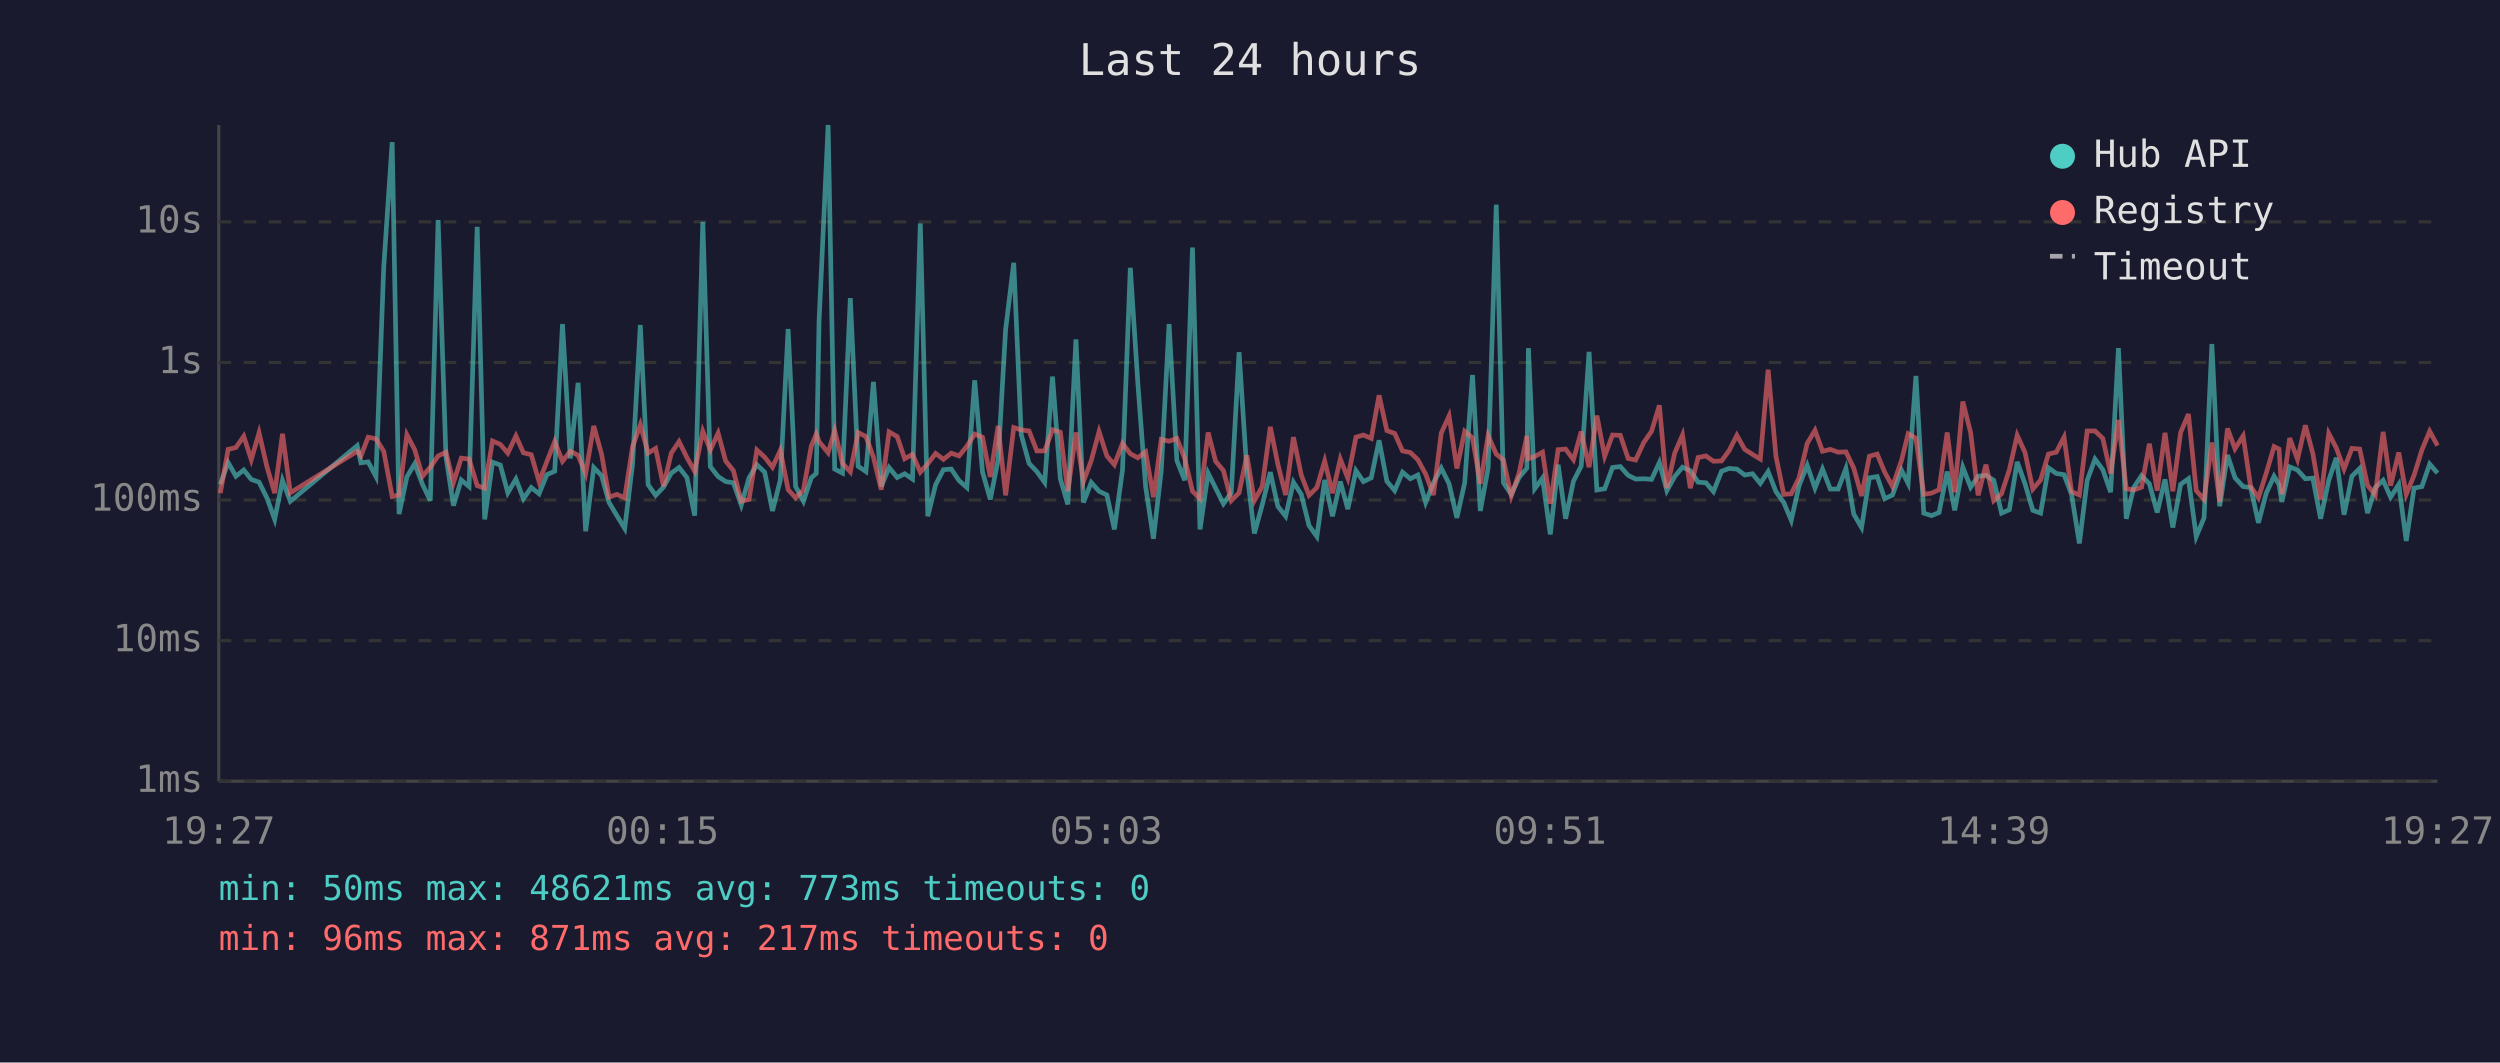
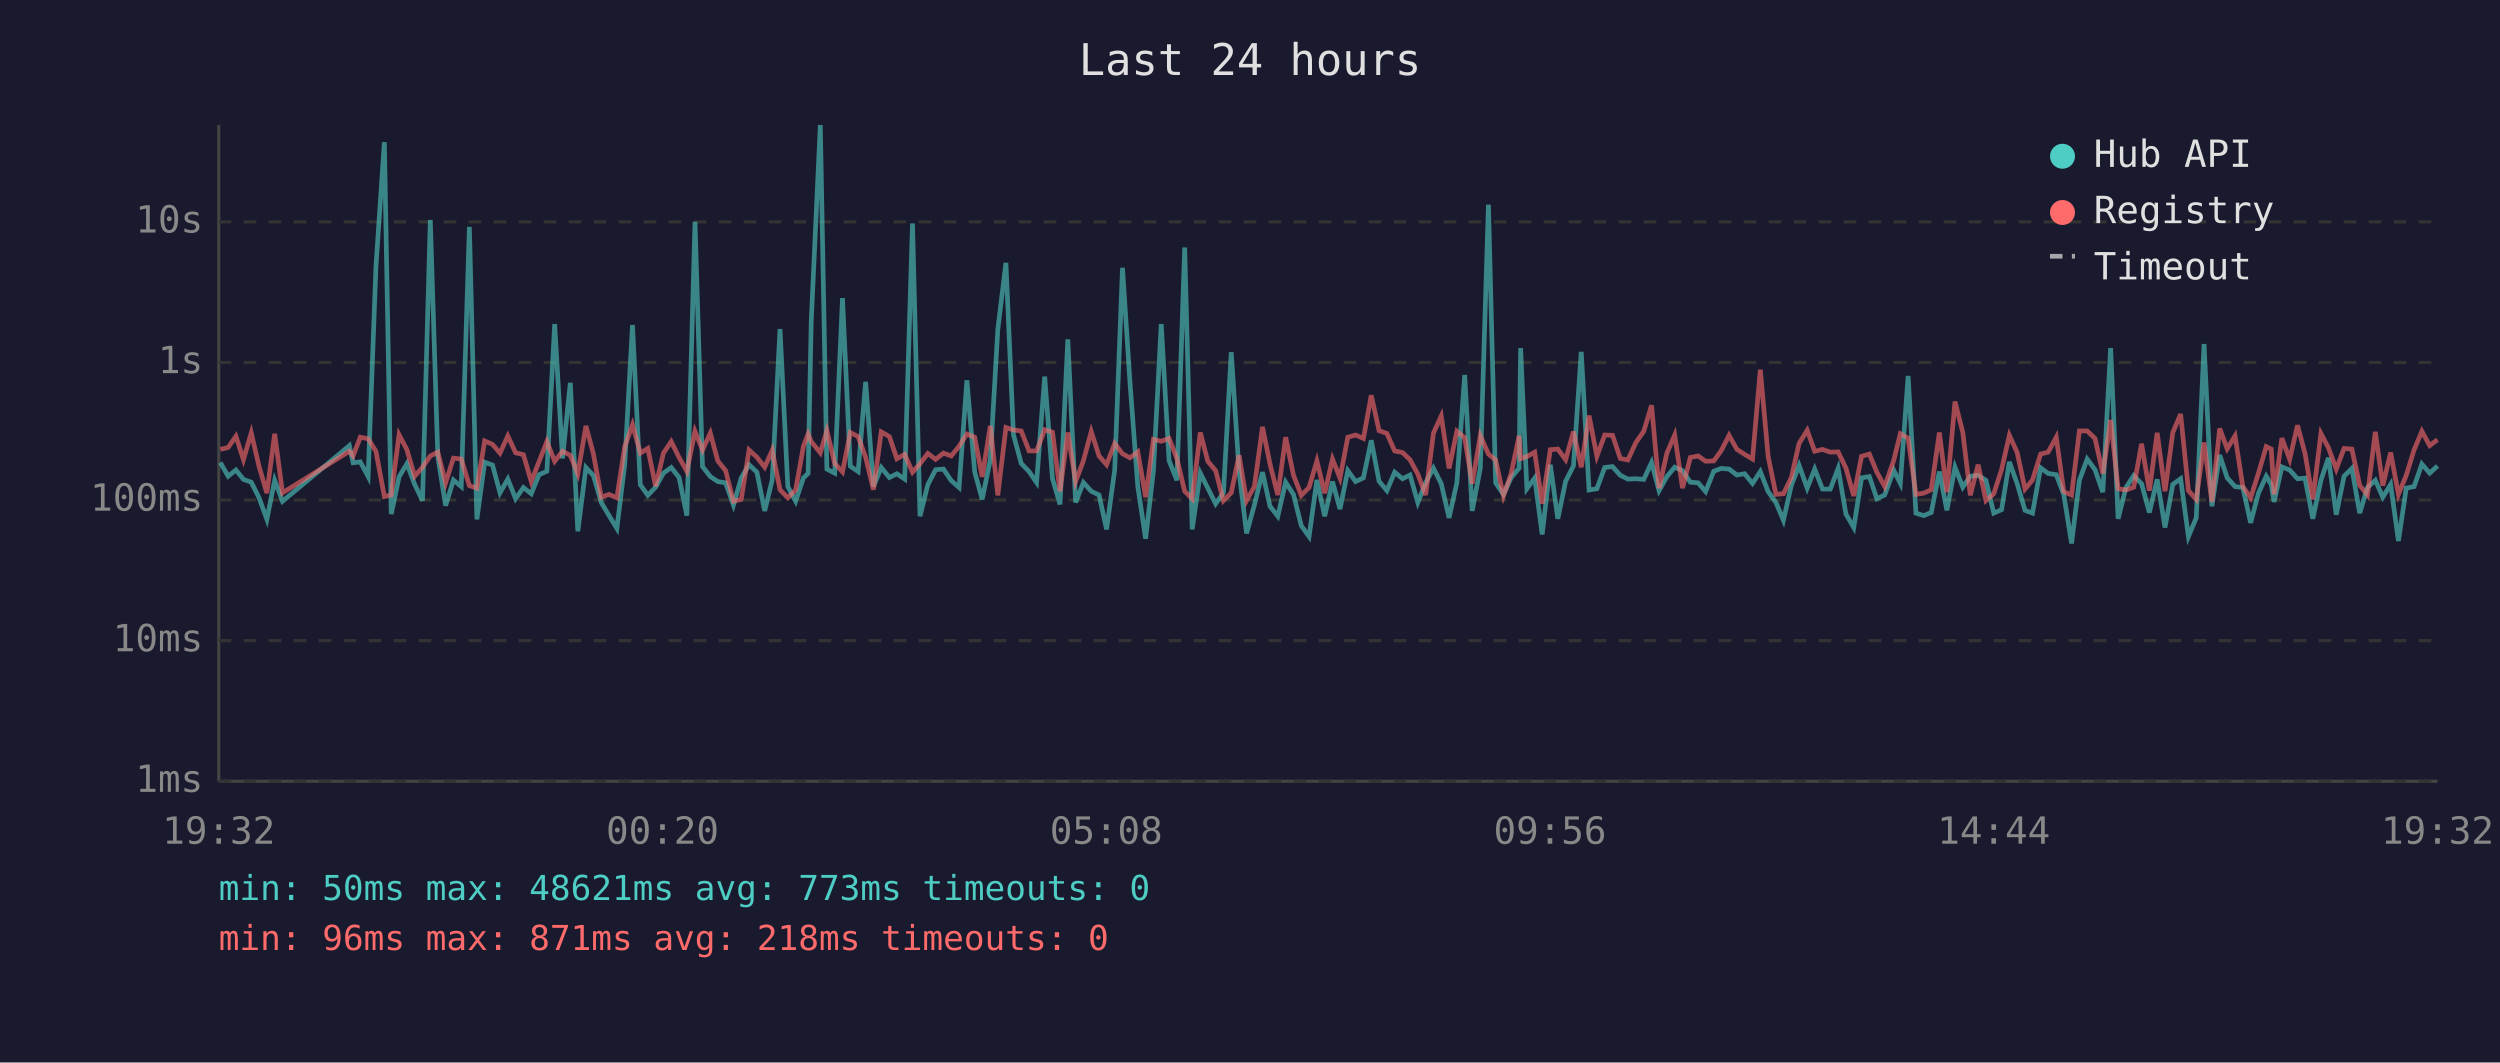
<svg xmlns="http://www.w3.org/2000/svg" viewBox="0 0 800 340" font-family="monospace" font-size="12">
  <rect width="800" height="340" fill="#1a1a2e" />
  <text x="400" y="24" fill="#e0e0e0" font-size="14" text-anchor="middle">Last 24 hours</text>
  <line x1="70" y1="40" x2="70" y2="250" stroke="#444" stroke-width="1" />
  <line x1="70" y1="250" x2="780" y2="250" stroke="#444" stroke-width="1" />
  <line x1="70" y1="250" x2="780" y2="250" stroke="#333" stroke-width="1" stroke-dasharray="4" />
  <text x="65" y="250" fill="#888" text-anchor="end" dominant-baseline="middle">1ms</text>
  <line x1="70" y1="205" x2="780" y2="205" stroke="#333" stroke-width="1" stroke-dasharray="4" />
  <text x="65" y="205" fill="#888" text-anchor="end" dominant-baseline="middle">10ms</text>
  <line x1="70" y1="160" x2="780" y2="160" stroke="#333" stroke-width="1" stroke-dasharray="4" />
  <text x="65" y="160" fill="#888" text-anchor="end" dominant-baseline="middle">100ms</text>
  <line x1="70" y1="116" x2="780" y2="116" stroke="#333" stroke-width="1" stroke-dasharray="4" />
  <text x="65" y="116" fill="#888" text-anchor="end" dominant-baseline="middle">1s</text>
  <line x1="70" y1="71" x2="780" y2="71" stroke="#333" stroke-width="1" stroke-dasharray="4" />
  <text x="65" y="71" fill="#888" text-anchor="end" dominant-baseline="middle">10s</text>
-   <text x="70" y="270" fill="#888" text-anchor="middle">19:27</text>
-   <text x="212" y="270" fill="#888" text-anchor="middle">00:15</text>
-   <text x="354" y="270" fill="#888" text-anchor="middle">05:03</text>
-   <text x="496" y="270" fill="#888" text-anchor="middle">09:51</text>
-   <text x="638" y="270" fill="#888" text-anchor="middle">14:39</text>
-   <text x="780" y="270" fill="#888" text-anchor="middle">19:27</text>
-   <polyline points="70.5,155.0 73.0,148.0 75.5,152.4 78.0,150.4 80.4,153.4 82.9,154.3 85.4,159.3 87.9,166.2 90.4,153.7 92.9,160.4 114.3,142.6 115.5,148.1 117.8,147.8 120.3,152.5 122.8,85.4 125.5,45.5 127.7,164.5 130.2,152.6 132.7,148.4 135.2,155.0 137.7,160.2 140.2,70.4 142.7,146.1 145.1,161.8 147.6,153.6 150.1,155.7 152.7,72.6 155.1,166.2 157.6,147.9 160.1,148.8 162.5,157.7 165.1,153.3 167.5,159.6 170.0,156.0 172.5,158.0 175.0,151.9 177.5,150.8 180.0,103.7 182.5,146.7 185.0,122.5 187.4,170.0 190.0,149.6 192.5,152.2 194.9,160.8 197.4,165.0 199.9,169.1 202.4,148.7 204.9,104.0 207.4,155.1 209.8,158.5 212.3,155.9 214.8,151.4 217.3,149.6 219.8,152.8 222.3,165.0 224.9,71.0 227.3,149.3 229.8,152.5 232.2,154.1 234.7,154.5 237.2,161.6 239.7,152.9 242.2,148.7 244.7,151.1 247.2,163.5 249.7,153.6 252.2,105.3 254.6,155.7 257.1,160.4 259.6,152.9 261.2,151.5 262.1,102.7 265.0,40.0 267.1,150.1 269.6,151.4 272.1,95.4 274.6,149.2 277.1,150.9 279.5,122.2 282.0,155.7 284.5,149.6 287.1,152.8 289.5,151.6 292.0,153.3 294.5,71.5 296.9,165.2 299.4,155.1 301.9,150.3 304.4,150.1 306.9,153.8 309.4,156.0 311.9,121.7 314.4,151.0 316.9,159.8 319.4,147.1 321.8,105.4 324.4,84.1 326.8,139.1 329.3,148.3 331.8,150.9 334.3,154.4 336.8,120.5 339.3,153.2 341.7,161.4 344.3,108.6 346.7,160.8 349.2,154.4 351.7,157.2 354.2,158.4 356.6,169.4 359.2,150.4 361.7,85.7 364.1,122.5 366.6,155.7 369.1,172.4 371.6,150.6 374.1,103.7 376.6,147.4 379.1,153.7 381.6,79.2 384.0,169.4 386.6,151.4 389.0,156.2 391.5,161.2 394.0,157.7 396.5,112.7 399.0,150.9 401.4,170.7 403.9,161.6 406.5,151.1 408.9,162.0 411.4,165.2 413.9,154.3 416.4,158.2 418.9,168.2 421.4,171.7 423.9,153.6 426.4,165.2 428.9,154.1 431.3,162.9 433.9,150.6 436.3,154.1 438.8,152.9 441.3,140.9 443.8,154.0 446.3,157.0 448.8,151.1 451.3,153.2 453.7,152.0 456.2,160.8 458.7,154.5 461.2,149.8 463.7,154.8 466.2,165.7 468.7,154.5 471.2,120.0 473.7,163.5 476.2,149.8 478.8,65.5 481.1,154.5 483.6,158.2 486.1,152.8 488.6,149.8 489.1,111.4 491.1,156.4 493.6,153.0 496.1,171.0 498.6,148.7 501.0,166.0 503.5,154.0 506.0,149.1 508.5,112.6 511.0,156.8 513.5,156.4 516.0,149.6 518.5,149.3 521.0,152.1 523.4,153.3 526.0,153.2 528.5,153.4 531.0,148.0 533.4,157.0 535.9,152.5 538.4,149.5 540.9,150.6 543.4,154.3 545.9,154.5 548.3,157.3 550.9,150.8 553.3,149.9 555.8,150.1 558.3,152.0 560.8,151.6 563.3,154.7 565.8,150.9 568.3,157.3 570.8,160.8 573.2,166.5 575.7,155.4 578.3,148.9 580.8,156.2 583.2,150.1 585.7,156.5 588.2,156.5 590.7,149.9 593.2,164.5 595.7,168.8 598.2,152.9 600.7,152.5 603.1,159.6 605.6,158.4 608.5,150.5 610.6,154.7 613.1,120.3 615.6,164.2 618.1,165.0 620.5,164.0 623.1,150.9 625.5,163.3 628.1,149.5 630.6,155.9 633.0,152.4 635.5,152.1 638.0,153.7 640.5,164.2 643.0,163.1 645.5,147.8 648.0,154.8 650.5,163.3 653.0,164.2 655.5,149.7 658.0,151.5 660.5,151.9 662.9,158.2 665.4,173.9 667.9,153.7 670.4,146.9 672.9,150.3 675.4,157.5 677.9,111.4 680.4,166.0 682.8,156.0 685.3,152.2 687.8,154.8 690.3,164.0 692.8,153.4 695.3,168.8 697.8,155.0 700.3,153.2 702.8,171.7 705.3,165.7 707.8,110.1 710.3,162.0 712.8,145.6 715.2,152.9 717.8,155.7 720.2,156.0 722.7,167.3 725.2,157.8 727.7,152.4 729.3,155.1 730.2,160.6 732.7,149.4 735.2,150.4 737.7,153.2 740.1,153.0 742.6,166.0 745.2,153.7 747.6,146.5 750.1,164.7 752.6,152.4 755.1,149.9 757.6,164.2 760.1,156.0 762.6,153.7 765.0,159.1 767.6,155.0 770.0,173.1 772.5,156.2 775.0,155.7 777.5,148.5 780.0,151.4" fill="none" stroke="#4ecdc4" stroke-width="1.5" opacity="0.6" />
-   <polyline points="70.5,157.8 73.0,143.8 75.5,143.2 78.0,139.6 80.4,147.1 82.9,138.5 85.4,149.3 87.9,157.8 90.4,138.8 92.9,157.7 114.3,144.4 115.5,145.9 117.8,139.9 120.3,140.4 122.8,144.4 125.5,158.9 127.7,158.4 130.2,139.1 132.7,143.9 135.2,152.4 137.7,149.5 140.2,145.9 142.7,144.7 145.1,154.5 147.6,146.6 150.1,146.9 152.7,155.4 155.1,156.2 157.6,141.1 160.1,142.2 162.5,145.0 165.1,139.5 167.5,144.9 170.0,145.5 172.5,154.1 175.0,147.7 177.5,141.3 180.0,147.6 182.5,144.4 185.0,145.7 187.4,151.6 190.0,136.3 192.5,145.3 194.9,159.1 197.4,158.2 199.9,159.3 202.4,143.0 204.9,135.9 207.4,145.0 209.8,143.5 212.3,155.6 214.8,145.0 217.3,141.3 219.8,146.4 222.3,150.8 224.9,138.0 227.3,144.0 229.8,138.6 232.2,147.5 234.7,150.6 237.2,160.4 239.7,159.8 242.2,144.0 244.7,146.3 247.2,149.5 249.7,144.1 252.2,156.7 254.6,159.3 257.1,156.8 259.6,142.8 261.2,138.9 262.1,141.3 265.0,144.9 267.1,137.8 269.6,148.3 272.1,151.0 274.6,138.4 277.1,139.7 279.5,146.3 282.0,156.7 284.5,138.2 287.1,139.7 289.5,146.8 292.0,145.4 294.5,151.1 296.9,148.4 299.4,145.1 301.9,147.0 304.4,145.0 306.9,145.9 309.4,142.8 311.9,138.9 314.4,139.9 316.9,152.6 319.4,136.3 321.8,158.5 324.4,136.8 326.8,137.6 329.3,137.9 331.8,144.3 334.3,144.3 336.8,137.5 339.3,138.3 341.7,157.2 344.3,138.4 346.7,154.1 349.2,147.4 351.7,138.1 354.2,145.9 356.6,148.7 359.2,141.9 361.7,145.2 364.1,146.5 366.6,144.6 369.1,159.1 371.6,140.6 374.1,141.2 376.6,140.3 379.1,146.7 381.6,157.2 384.0,159.6 386.6,138.4 389.0,147.6 391.5,150.6 394.0,160.2 396.5,157.7 399.0,145.7 401.4,160.2 403.9,155.7 406.5,136.6 408.9,148.5 411.4,158.4 413.9,139.9 416.4,152.0 418.9,158.5 421.4,156.0 423.9,147.5 426.4,157.8 428.9,146.9 431.3,153.0 433.9,139.9 436.3,139.2 438.8,140.3 441.3,126.5 443.8,137.8 446.3,138.7 448.8,144.3 451.3,144.8 453.7,147.1 456.2,151.7 458.7,158.4 461.2,138.6 463.7,133.1 466.2,149.9 468.7,138.0 471.2,140.1 473.7,154.8 476.2,139.4 478.8,145.3 481.1,147.2 483.6,158.7 486.1,151.4 488.6,139.5 489.1,146.8 491.1,146.1 493.6,144.7 496.1,161.2 498.6,143.9 501.0,143.7 503.5,147.1 506.0,138.1 508.5,149.5 511.0,133.0 513.5,146.0 516.0,139.2 518.5,139.3 521.0,146.7 523.4,147.2 526.0,141.6 528.5,138.0 531.0,129.7 533.4,156.2 535.9,145.0 538.4,139.2 540.9,156.2 543.4,146.4 545.9,145.9 548.3,147.6 550.9,147.5 553.3,144.2 555.8,139.3 558.3,143.8 560.8,145.4 563.3,146.9 565.8,118.3 568.3,146.0 570.8,158.2 573.2,158.0 575.7,152.9 578.3,141.9 580.8,137.7 583.2,144.4 585.7,143.8 588.2,144.7 590.7,144.6 593.2,149.8 595.7,158.7 598.2,146.0 600.7,145.3 603.1,151.1 605.6,155.7 608.5,147.3 610.6,138.8 613.1,140.2 615.6,158.2 618.1,157.8 620.5,156.7 623.1,138.4 625.5,157.5 628.1,128.5 630.6,138.4 633.0,158.5 635.5,148.7 638.0,160.2 640.5,158.0 643.0,150.3 645.5,139.3 648.0,144.8 650.5,156.5 653.0,153.6 655.5,145.3 658.0,144.7 660.5,139.9 662.9,157.3 665.4,158.4 667.9,137.9 670.4,137.9 672.9,140.3 675.4,151.5 677.9,134.4 680.4,156.4 682.8,156.8 685.3,155.9 687.8,142.0 690.3,157.0 692.8,138.5 695.3,157.2 697.8,138.4 700.3,132.5 702.8,157.0 705.3,159.8 707.8,141.6 710.3,160.6 712.8,137.1 715.2,143.6 717.8,139.5 720.2,155.7 722.7,159.3 725.2,151.4 727.7,142.9 729.3,143.7 730.2,158.2 732.7,140.2 735.2,147.0 737.7,136.1 740.1,145.1 742.6,159.8 745.2,138.7 747.6,143.3 750.1,150.1 752.6,143.5 755.1,143.7 757.6,155.3 760.1,158.4 762.6,138.2 765.0,155.4 767.6,144.8 770.0,158.2 772.5,152.1 775.0,144.0 777.5,138.0 780.0,142.6" fill="none" stroke="#ff6b6b" stroke-width="1.5" opacity="0.6" />
+   <text x="70" y="270" fill="#888" text-anchor="middle">19:32</text>
+   <text x="212" y="270" fill="#888" text-anchor="middle">00:20</text>
+   <text x="354" y="270" fill="#888" text-anchor="middle">05:08</text>
+   <text x="496" y="270" fill="#888" text-anchor="middle">09:56</text>
+   <text x="638" y="270" fill="#888" text-anchor="middle">14:44</text>
+   <text x="780" y="270" fill="#888" text-anchor="middle">19:32</text>
+   <polyline points="70.5,148.0 73.0,152.4 75.5,150.4 77.9,153.4 80.4,154.3 82.9,159.3 85.4,166.2 87.9,153.7 90.4,160.4 111.8,142.6 113.0,148.1 115.3,147.8 117.8,152.5 120.3,85.4 123.0,45.5 125.2,164.5 127.7,152.6 130.2,148.4 132.7,155.0 135.2,160.2 137.7,70.4 140.1,146.1 142.6,161.8 145.1,153.6 147.6,155.7 150.2,72.6 152.6,166.2 155.1,147.9 157.6,148.8 160.0,157.7 162.5,153.3 165.0,159.6 167.5,156.0 170.0,158.0 172.5,151.9 175.0,150.8 177.5,103.7 180.0,146.7 182.5,122.5 184.9,170.0 187.5,149.6 189.9,152.2 192.4,160.8 194.9,165.0 197.4,169.1 199.9,148.7 202.4,104.0 204.9,155.1 207.3,158.5 209.8,155.9 212.3,151.4 214.8,149.6 217.3,152.8 219.8,165.0 222.4,71.0 224.8,149.3 227.3,152.5 229.7,154.1 232.2,154.5 234.7,161.6 237.2,152.9 239.7,148.7 242.2,151.1 244.7,163.5 247.1,153.6 249.6,105.3 252.1,155.7 254.6,160.4 257.1,152.9 258.6,151.5 259.6,102.7 262.5,40.0 264.6,150.1 267.1,151.4 269.6,95.4 272.1,149.2 274.6,150.9 277.0,122.2 279.5,155.7 282.0,149.6 284.6,152.8 287.0,151.6 289.5,153.3 292.0,71.5 294.4,165.2 296.9,155.1 299.4,150.3 301.9,150.1 304.4,153.8 306.9,156.0 309.4,121.7 311.9,151.0 314.3,159.8 316.9,147.1 319.3,105.4 321.9,84.1 324.3,139.1 326.8,148.3 329.3,150.9 331.7,154.4 334.3,120.5 336.8,153.2 339.2,161.4 341.7,108.6 344.2,160.8 346.7,154.4 349.2,157.2 351.7,158.4 354.1,169.4 356.7,150.4 359.2,85.7 361.6,122.5 364.1,155.7 366.6,172.4 369.1,150.6 371.6,103.7 374.1,147.4 376.6,153.7 379.1,79.2 381.5,169.4 384.1,151.4 386.5,156.2 389.0,161.2 391.5,157.7 394.0,112.7 396.5,150.9 398.9,170.7 401.4,161.6 404.0,151.1 406.4,162.0 408.9,165.2 411.4,154.3 413.9,158.2 416.4,168.2 418.9,171.7 421.4,153.6 423.9,165.2 426.4,154.1 428.8,162.9 431.3,150.6 433.8,154.1 436.3,152.9 438.8,140.9 441.3,154.0 443.8,157.0 446.3,151.1 448.8,153.2 451.2,152.0 453.7,160.8 456.2,154.5 458.7,149.8 461.2,154.8 463.7,165.7 466.2,154.5 468.7,120.0 471.1,163.5 473.7,149.8 476.3,65.5 478.6,154.5 481.1,158.2 483.6,152.8 486.1,149.8 486.6,111.4 488.6,156.4 491.1,153.0 493.5,171.0 496.1,148.7 498.5,166.0 501.0,154.0 503.5,149.1 506.0,112.6 508.5,156.8 511.0,156.4 513.5,149.6 516.0,149.3 518.5,152.1 520.9,153.3 523.5,153.2 526.0,153.4 528.5,148.0 530.9,157.0 533.4,152.5 535.9,149.5 538.4,150.6 540.9,154.3 543.4,154.5 545.8,157.3 548.4,150.8 550.8,149.9 553.3,150.1 555.8,152.0 558.3,151.6 560.8,154.7 563.3,150.9 565.8,157.3 568.3,160.8 570.7,166.5 573.2,155.4 575.7,148.9 578.3,156.2 580.7,150.1 583.2,156.5 585.7,156.5 588.2,149.9 590.7,164.5 593.2,168.8 595.7,152.9 598.2,152.5 600.6,159.6 603.1,158.4 606.0,150.5 608.1,154.7 610.6,120.3 613.1,164.2 615.6,165.0 618.0,164.0 620.6,150.9 623.0,163.3 625.6,149.5 628.1,155.9 630.5,152.4 633.0,152.1 635.5,153.7 638.0,164.2 640.5,163.1 643.0,147.8 645.5,154.8 648.0,163.3 650.4,164.2 653.0,149.7 655.4,151.5 658.0,151.9 660.4,158.2 662.9,173.9 665.4,153.7 667.9,146.9 670.4,150.3 672.9,157.5 675.4,111.4 677.8,166.0 680.3,156.0 682.8,152.2 685.3,154.8 687.8,164.0 690.3,153.4 692.8,168.8 695.3,155.0 697.8,153.2 700.3,171.7 702.8,165.7 705.3,110.1 707.8,162.0 710.3,145.6 712.7,152.9 715.2,155.7 717.7,156.0 720.2,167.3 722.7,157.8 725.2,152.4 726.8,155.1 727.7,160.6 730.2,149.4 732.7,150.4 735.2,153.2 737.6,153.0 740.1,166.0 742.7,153.7 745.1,146.5 747.6,164.7 750.1,152.4 752.6,149.9 755.1,164.2 757.6,156.0 760.1,153.7 762.5,159.1 765.0,155.0 767.5,173.1 770.0,156.2 772.5,155.7 775.0,148.5 777.5,151.4 780.0,149.1" fill="none" stroke="#4ecdc4" stroke-width="1.5" opacity="0.6" />
+   <polyline points="70.5,143.8 73.0,143.2 75.5,139.6 77.9,147.1 80.4,138.5 82.9,149.3 85.4,157.8 87.9,138.8 90.4,157.7 111.8,144.4 113.0,145.9 115.3,139.9 117.8,140.4 120.3,144.4 123.0,158.9 125.2,158.4 127.7,139.1 130.2,143.9 132.7,152.4 135.2,149.5 137.7,145.9 140.1,144.7 142.6,154.5 145.1,146.6 147.6,146.9 150.2,155.4 152.6,156.2 155.1,141.1 157.6,142.2 160.0,145.0 162.5,139.5 165.0,144.9 167.5,145.5 170.0,154.1 172.5,147.7 175.0,141.3 177.5,147.6 180.0,144.4 182.5,145.7 184.9,151.6 187.5,136.3 189.9,145.3 192.4,159.1 194.9,158.2 197.4,159.3 199.9,143.0 202.4,135.9 204.9,145.0 207.3,143.5 209.8,155.6 212.3,145.0 214.8,141.3 217.3,146.4 219.8,150.8 222.4,138.0 224.8,144.0 227.3,138.6 229.7,147.5 232.2,150.6 234.7,160.4 237.2,159.8 239.7,144.0 242.2,146.3 244.7,149.5 247.1,144.1 249.6,156.7 252.1,159.3 254.6,156.8 257.1,142.8 258.6,138.9 259.6,141.3 262.5,144.9 264.6,137.8 267.1,148.3 269.6,151.0 272.1,138.4 274.6,139.7 277.0,146.3 279.5,156.7 282.0,138.2 284.6,139.7 287.0,146.8 289.5,145.4 292.0,151.1 294.4,148.4 296.9,145.1 299.4,147.0 301.9,145.0 304.4,145.9 306.9,142.8 309.4,138.9 311.9,139.9 314.3,152.6 316.9,136.3 319.3,158.5 321.9,136.8 324.3,137.6 326.8,137.9 329.3,144.3 331.7,144.3 334.3,137.5 336.8,138.3 339.2,157.2 341.7,138.4 344.2,154.1 346.7,147.4 349.2,138.1 351.7,145.9 354.1,148.7 356.7,141.9 359.2,145.2 361.6,146.5 364.1,144.6 366.6,159.1 369.1,140.6 371.6,141.2 374.1,140.3 376.6,146.7 379.1,157.2 381.5,159.6 384.1,138.4 386.5,147.6 389.0,150.6 391.5,160.2 394.0,157.7 396.5,145.7 398.9,160.2 401.4,155.7 404.0,136.6 406.4,148.5 408.9,158.4 411.4,139.9 413.9,152.0 416.4,158.5 418.9,156.0 421.4,147.5 423.9,157.8 426.4,146.9 428.8,153.0 431.3,139.9 433.8,139.2 436.3,140.3 438.8,126.5 441.3,137.8 443.8,138.7 446.3,144.3 448.8,144.8 451.2,147.1 453.7,151.7 456.2,158.4 458.7,138.6 461.2,133.1 463.7,149.9 466.2,138.0 468.7,140.1 471.1,154.8 473.7,139.4 476.3,145.3 478.6,147.2 481.1,158.7 483.6,151.4 486.1,139.5 486.6,146.8 488.6,146.1 491.1,144.7 493.5,161.2 496.1,143.9 498.5,143.7 501.0,147.1 503.5,138.1 506.0,149.5 508.5,133.0 511.0,146.0 513.5,139.2 516.0,139.3 518.5,146.7 520.9,147.2 523.5,141.6 526.0,138.0 528.5,129.7 530.9,156.2 533.4,145.0 535.9,139.2 538.4,156.2 540.9,146.4 543.4,145.9 545.8,147.6 548.4,147.5 550.8,144.2 553.3,139.3 555.8,143.8 558.3,145.4 560.8,146.9 563.3,118.3 565.8,146.0 568.3,158.2 570.7,158.0 573.2,152.9 575.7,141.9 578.3,137.7 580.7,144.4 583.2,143.8 585.7,144.7 588.2,144.6 590.7,149.8 593.2,158.7 595.7,146.0 598.2,145.3 600.6,151.1 603.1,155.7 606.0,147.3 608.1,138.8 610.6,140.2 613.1,158.2 615.6,157.8 618.0,156.7 620.6,138.4 623.0,157.5 625.6,128.5 628.1,138.4 630.5,158.5 633.0,148.7 635.5,160.2 638.0,158.0 640.5,150.3 643.0,139.3 645.5,144.8 648.0,156.5 650.4,153.6 653.0,145.3 655.4,144.7 658.0,139.9 660.4,157.3 662.9,158.4 665.4,137.9 667.9,137.9 670.4,140.3 672.9,151.5 675.4,134.4 677.8,156.4 680.3,156.8 682.8,155.9 685.3,142.0 687.8,157.0 690.3,138.5 692.8,157.2 695.3,138.4 697.8,132.5 700.3,157.0 702.8,159.8 705.3,141.6 707.8,160.6 710.3,137.1 712.7,143.6 715.2,139.5 717.7,155.7 720.2,159.3 722.7,151.4 725.2,142.9 726.8,143.7 727.7,158.2 730.2,140.2 732.7,147.0 735.2,136.1 737.6,145.1 740.1,159.8 742.7,138.7 745.1,143.3 747.6,150.1 750.1,143.5 752.6,143.7 755.1,155.3 757.6,158.4 760.1,138.2 762.5,155.4 765.0,144.8 767.5,158.2 770.0,152.1 772.5,144.0 775.0,138.0 777.5,142.6 780.0,140.7" fill="none" stroke="#ff6b6b" stroke-width="1.5" opacity="0.6" />
  <circle cx="660" cy="50" r="4" fill="#4ecdc4" />
  <text x="670" y="50" fill="#e0e0e0" dominant-baseline="middle">Hub API</text>
  <circle cx="660" cy="68" r="4" fill="#ff6b6b" />
  <text x="670" y="68" fill="#e0e0e0" dominant-baseline="middle">Registry</text>
  <line x1="656" y1="82" x2="664" y2="82" stroke="#e0e0e0" stroke-width="1.5" stroke-dasharray="4,3" opacity="0.7" />
  <text x="670" y="86" fill="#e0e0e0" dominant-baseline="middle">Timeout</text>
  <text x="70" y="288" fill="#4ecdc4" font-size="11">min: 50ms  max: 48621ms  avg: 773ms  timeouts: 0</text>
-   <text x="70" y="304" fill="#ff6b6b" font-size="11">min: 96ms  max: 871ms  avg: 217ms  timeouts: 0</text>
+   <text x="70" y="304" fill="#ff6b6b" font-size="11">min: 96ms  max: 871ms  avg: 218ms  timeouts: 0</text>
</svg>
